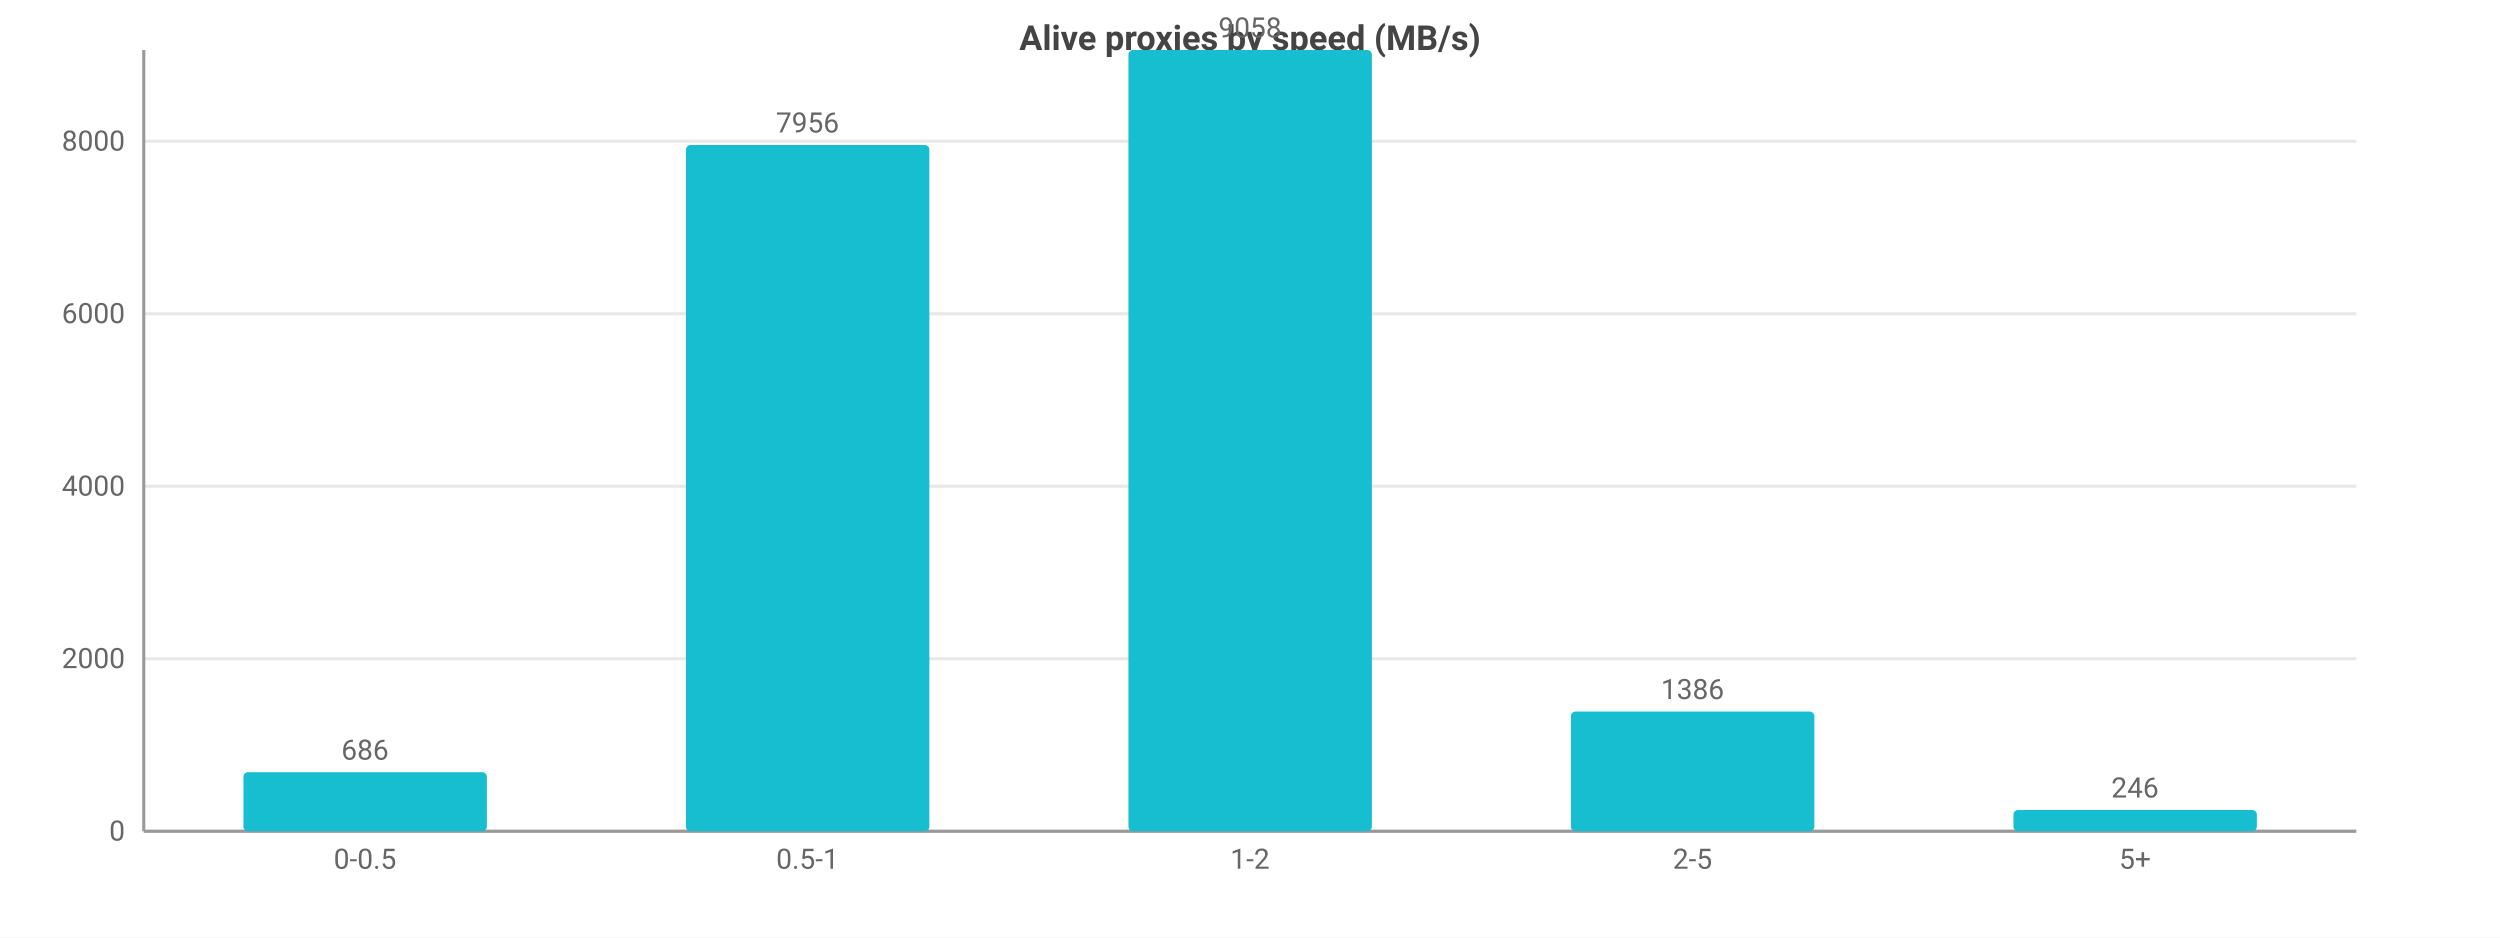
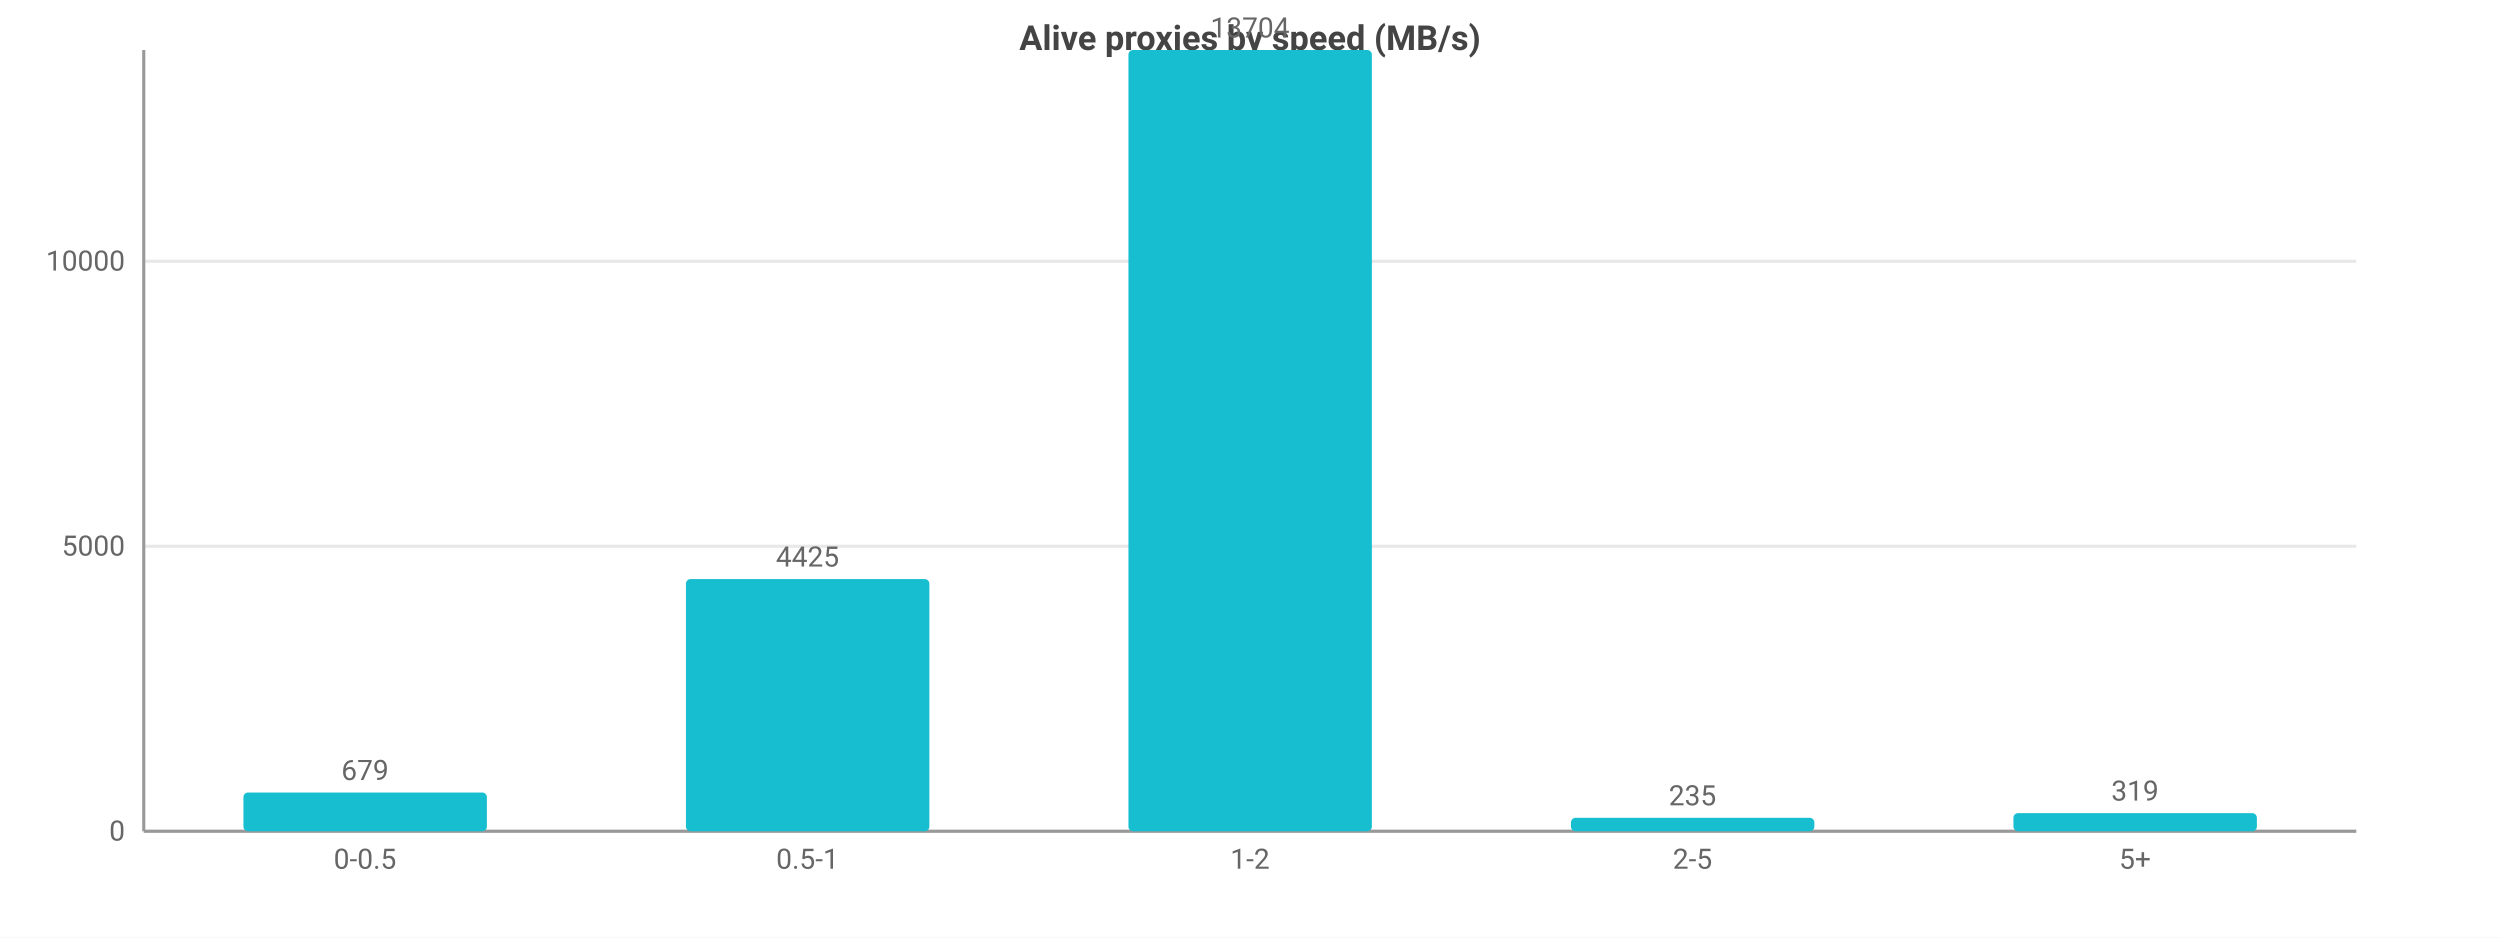
<svg xmlns="http://www.w3.org/2000/svg" width="800" height="300" viewBox="0 0 800 300">
  <rect width="800" height="300" fill="#ffffff" />
  <style>text{font-family:system-ui,-apple-system,'Segoe UI',Roboto,sans-serif}.g{stroke:#e8e8e8;stroke-width:1}.a{stroke:#999;stroke-width:1}.t{font-size:9px;fill:#666}.m{font-size:9px;text-anchor:middle;fill:#666}.e{font-size:9px;text-anchor:end;fill:#666}.l{font-size:10px;fill:#333}.tt{font-size:11px;font-weight:600;text-anchor:middle;fill:#444}</style>
  <text class="tt" x="400.0" y="16">Alive proxies by speed (MB/s)</text>
  <line class="g" x1="46" y1="266" x2="754" y2="266" />
  <text class="e" x="40" y="269">0</text>
-   <line class="g" x1="46" y1="210.8" x2="754" y2="210.8" />
-   <text class="e" x="40" y="213.8">2000</text>
-   <line class="g" x1="46" y1="155.6" x2="754" y2="155.6" />
-   <text class="e" x="40" y="158.6">4000</text>
-   <line class="g" x1="46" y1="100.4" x2="754" y2="100.4" />
-   <text class="e" x="40" y="103.4">6000</text>
-   <line class="g" x1="46" y1="45.2" x2="754" y2="45.2" />
-   <text class="e" x="40" y="48.2">8000</text>
+   <line class="g" x1="46" y1="174.8" x2="754" y2="174.8" />
+   <text class="e" x="40" y="177.8">5000</text>
+   <line class="g" x1="46" y1="83.6" x2="754" y2="83.6" />
+   <text class="e" x="40" y="86.6">10000</text>
  <line class="a" x1="46" y1="16" x2="46" y2="266" />
  <line class="a" x1="46" y1="266" x2="754" y2="266" />
-   <rect x="77.9" y="247.1" width="77.9" height="18.9" fill="#17becf" rx="1.5" />
-   <text class="m" x="116.8" y="243.1">686</text>
+   <rect x="77.9" y="253.6" width="77.9" height="12.4" fill="#17becf" rx="1.5" />
+   <text class="m" x="116.8" y="249.6">679</text>
  <text class="m" x="116.8" y="278">0-0.5</text>
-   <rect x="219.5" y="46.4" width="77.9" height="219.6" fill="#17becf" rx="1.5" />
-   <text class="m" x="258.4" y="42.4">7956</text>
+   <rect x="219.5" y="185.3" width="77.9" height="80.7" fill="#17becf" rx="1.5" />
+   <text class="m" x="258.4" y="181.3">4425</text>
  <text class="m" x="258.4" y="278">0.5-1</text>
  <rect x="361.1" y="16" width="77.9" height="250" fill="#17becf" rx="1.5" />
-   <text class="m" x="400" y="12">9058</text>
+   <text class="m" x="400" y="12">13704</text>
  <text class="m" x="400" y="278">1-2</text>
-   <rect x="502.7" y="227.7" width="77.9" height="38.3" fill="#17becf" rx="1.5" />
-   <text class="m" x="541.6" y="223.7">1386</text>
+   <rect x="502.7" y="261.7" width="77.9" height="4.3" fill="#17becf" rx="1.5" />
+   <text class="m" x="541.6" y="257.7">235</text>
  <text class="m" x="541.6" y="278">2-5</text>
-   <rect x="644.3" y="259.2" width="77.9" height="6.8" fill="#17becf" rx="1.5" />
-   <text class="m" x="683.2" y="255.2">246</text>
+   <rect x="644.3" y="260.2" width="77.9" height="5.8" fill="#17becf" rx="1.5" />
+   <text class="m" x="683.2" y="256.2">319</text>
  <text class="m" x="683.2" y="278">5+</text>
</svg>
